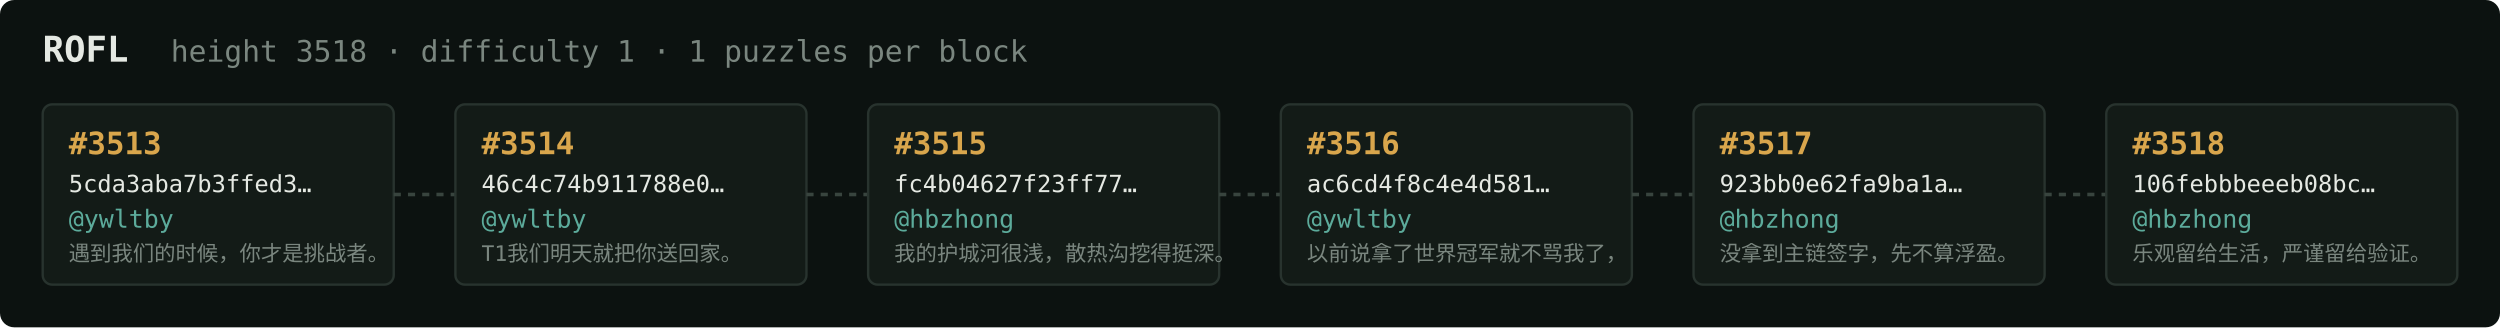
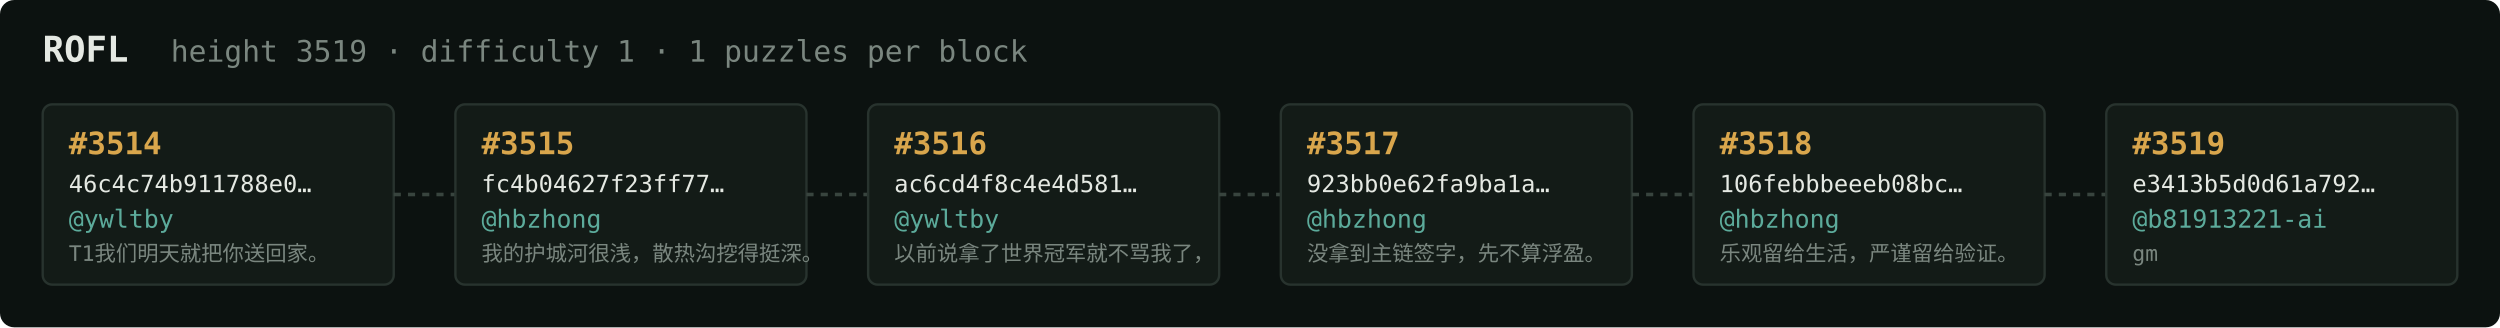
<svg xmlns="http://www.w3.org/2000/svg" width="1054" height="138" viewBox="0 0 1054 138" font-family="ui-monospace,SFMono-Regular,Menlo,monospace">
  <rect fill="#0c1210" width="1054" height="138" rx="6" />
  <text x="18" y="26" fill="#e5e9e3" font-size="15" font-weight="700">ROFL</text>
-   <text x="72" y="26" fill="#7a867f" font-size="12.5">height 3518 · difficulty 1 · 1 puzzles per block</text>
+   <text x="72" y="26" fill="#7a867f" font-size="12.5">height 3519 · difficulty 1 · 1 puzzles per block</text>
  <rect x="18" y="44" width="148" height="76" rx="4" fill="#131b17" stroke="#28332e" stroke-width="1" />
-   <text x="29" y="65" fill="#d9a64c" font-size="13" font-weight="700">#3513</text>
-   <text x="29" y="81" fill="#e5e9e3" font-size="10">5cda3aba7b3ffed3…</text>
+   <text x="29" y="65" fill="#d9a64c" font-size="13" font-weight="700">#3514</text>
+   <text x="29" y="81" fill="#e5e9e3" font-size="10">46c4c74b911788e0…</text>
  <text x="29" y="96" fill="#5cab9b" font-size="10.5">@ywltby</text>
-   <text x="29" y="110" fill="#7a867f" font-size="9">遇到我们的时候，你才是挑战者。</text>
+   <text x="29" y="110" fill="#7a867f" font-size="9">T1我们明天就把你送回家。</text>
  <line x1="166" y1="82.0" x2="192" y2="82.0" stroke="#38443e" stroke-width="1.5" stroke-dasharray="3 3" />
  <rect x="192" y="44" width="148" height="76" rx="4" fill="#131b17" stroke="#28332e" stroke-width="1" />
-   <text x="203" y="65" fill="#d9a64c" font-size="13" font-weight="700">#3514</text>
-   <text x="203" y="81" fill="#e5e9e3" font-size="10">46c4c74b911788e0…</text>
-   <text x="203" y="96" fill="#5cab9b" font-size="10.5">@ywltby</text>
-   <text x="203" y="110" fill="#7a867f" font-size="9">T1我们明天就把你送回家。</text>
+   <text x="203" y="65" fill="#d9a64c" font-size="13" font-weight="700">#3515</text>
+   <text x="203" y="81" fill="#e5e9e3" font-size="10">fc4b04627f23ff77…</text>
+   <text x="203" y="96" fill="#5cab9b" font-size="10.5">@hbzhong</text>
+   <text x="203" y="110" fill="#7a867f" font-size="9">我的护城河很浅，散热沟挖得挺深。</text>
  <line x1="340" y1="82.0" x2="366" y2="82.0" stroke="#38443e" stroke-width="1.5" stroke-dasharray="3 3" />
  <rect x="366" y="44" width="148" height="76" rx="4" fill="#131b17" stroke="#28332e" stroke-width="1" />
-   <text x="377" y="65" fill="#d9a64c" font-size="13" font-weight="700">#3515</text>
-   <text x="377" y="81" fill="#e5e9e3" font-size="10">fc4b04627f23ff77…</text>
-   <text x="377" y="96" fill="#5cab9b" font-size="10.5">@hbzhong</text>
-   <text x="377" y="110" fill="#7a867f" font-size="9">我的护城河很浅，散热沟挖得挺深。</text>
+   <text x="377" y="65" fill="#d9a64c" font-size="13" font-weight="700">#3516</text>
+   <text x="377" y="81" fill="#e5e9e3" font-size="10">ac6cd4f8c4e4d581…</text>
+   <text x="377" y="96" fill="#5cab9b" font-size="10.5">@ywltby</text>
+   <text x="377" y="110" fill="#7a867f" font-size="9">以前说拿了世界冠军就不骂我了，</text>
  <line x1="514" y1="82.0" x2="540" y2="82.0" stroke="#38443e" stroke-width="1.5" stroke-dasharray="3 3" />
  <rect x="540" y="44" width="148" height="76" rx="4" fill="#131b17" stroke="#28332e" stroke-width="1" />
-   <text x="551" y="65" fill="#d9a64c" font-size="13" font-weight="700">#3516</text>
-   <text x="551" y="81" fill="#e5e9e3" font-size="10">ac6cd4f8c4e4d581…</text>
-   <text x="551" y="96" fill="#5cab9b" font-size="10.5">@ywltby</text>
-   <text x="551" y="110" fill="#7a867f" font-size="9">以前说拿了世界冠军就不骂我了，</text>
+   <text x="551" y="65" fill="#d9a64c" font-size="13" font-weight="700">#3517</text>
+   <text x="551" y="81" fill="#e5e9e3" font-size="10">923bb0e62fa9ba1a…</text>
+   <text x="551" y="96" fill="#5cab9b" font-size="10.5">@hbzhong</text>
+   <text x="551" y="110" fill="#7a867f" font-size="9">没拿到主链签字，先不算浮盈。</text>
  <line x1="688" y1="82.0" x2="714" y2="82.0" stroke="#38443e" stroke-width="1.5" stroke-dasharray="3 3" />
  <rect x="714" y="44" width="148" height="76" rx="4" fill="#131b17" stroke="#28332e" stroke-width="1" />
-   <text x="725" y="65" fill="#d9a64c" font-size="13" font-weight="700">#3517</text>
-   <text x="725" y="81" fill="#e5e9e3" font-size="10">923bb0e62fa9ba1a…</text>
+   <text x="725" y="65" fill="#d9a64c" font-size="13" font-weight="700">#3518</text>
+   <text x="725" y="81" fill="#e5e9e3" font-size="10">106febbbeeeb08bc…</text>
  <text x="725" y="96" fill="#5cab9b" font-size="10.5">@hbzhong</text>
-   <text x="725" y="110" fill="#7a867f" font-size="9">没拿到主链签字，先不算浮盈。</text>
+   <text x="725" y="110" fill="#7a867f" font-size="9">乐观留给生活，严谨留给验证。</text>
  <line x1="862" y1="82.0" x2="888" y2="82.0" stroke="#38443e" stroke-width="1.5" stroke-dasharray="3 3" />
  <rect x="888" y="44" width="148" height="76" rx="4" fill="#131b17" stroke="#28332e" stroke-width="1" />
-   <text x="899" y="65" fill="#d9a64c" font-size="13" font-weight="700">#3518</text>
-   <text x="899" y="81" fill="#e5e9e3" font-size="10">106febbbeeeb08bc…</text>
-   <text x="899" y="96" fill="#5cab9b" font-size="10.5">@hbzhong</text>
-   <text x="899" y="110" fill="#7a867f" font-size="9">乐观留给生活，严谨留给验证。</text>
+   <text x="899" y="65" fill="#d9a64c" font-size="13" font-weight="700">#3519</text>
+   <text x="899" y="81" fill="#e5e9e3" font-size="10">e3413b5d0d61a792…</text>
+   <text x="899" y="96" fill="#5cab9b" font-size="10.5">@b81913221-ai</text>
+   <text x="899" y="110" fill="#7a867f" font-size="9">gm</text>
</svg>
